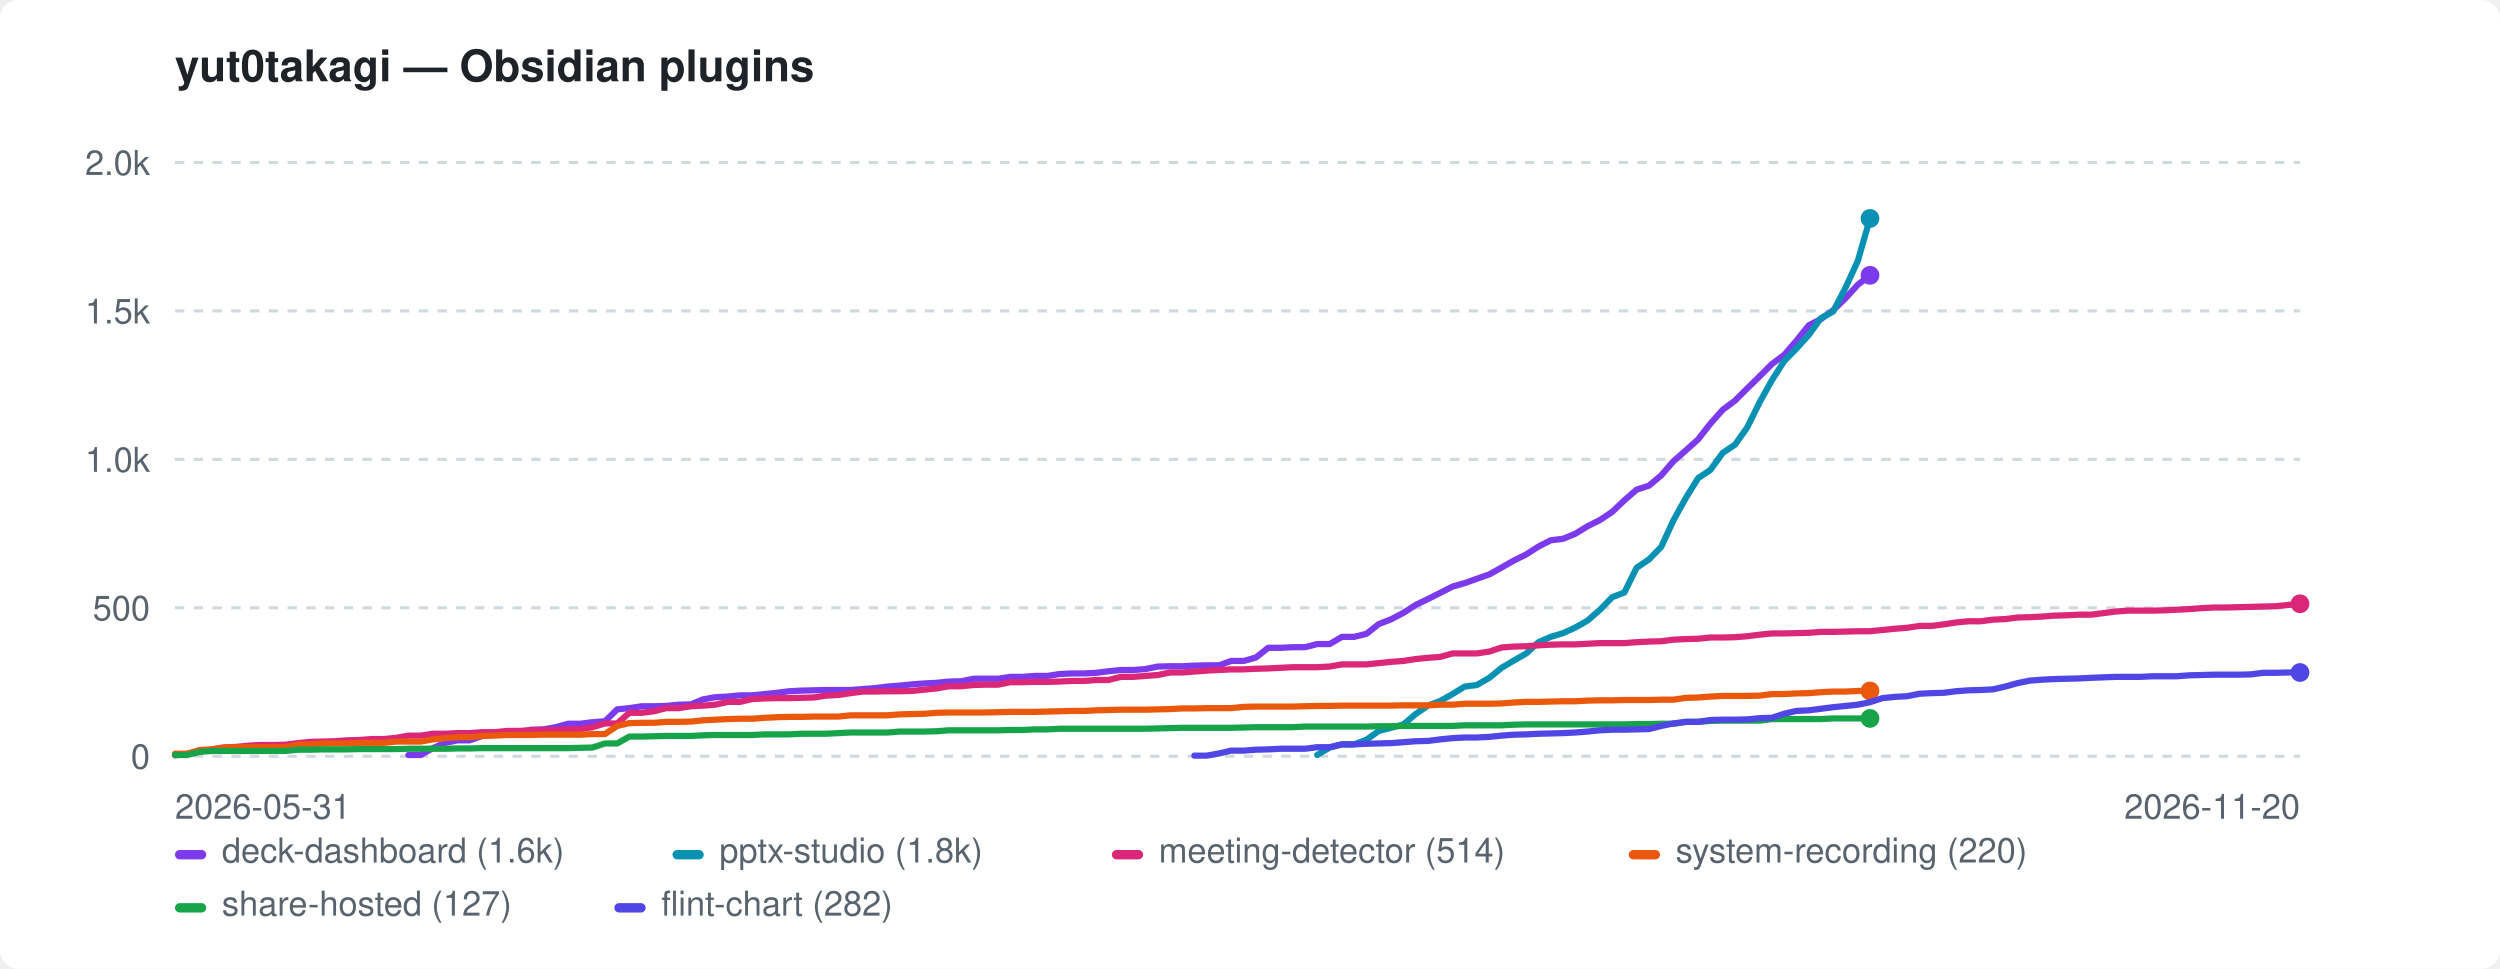
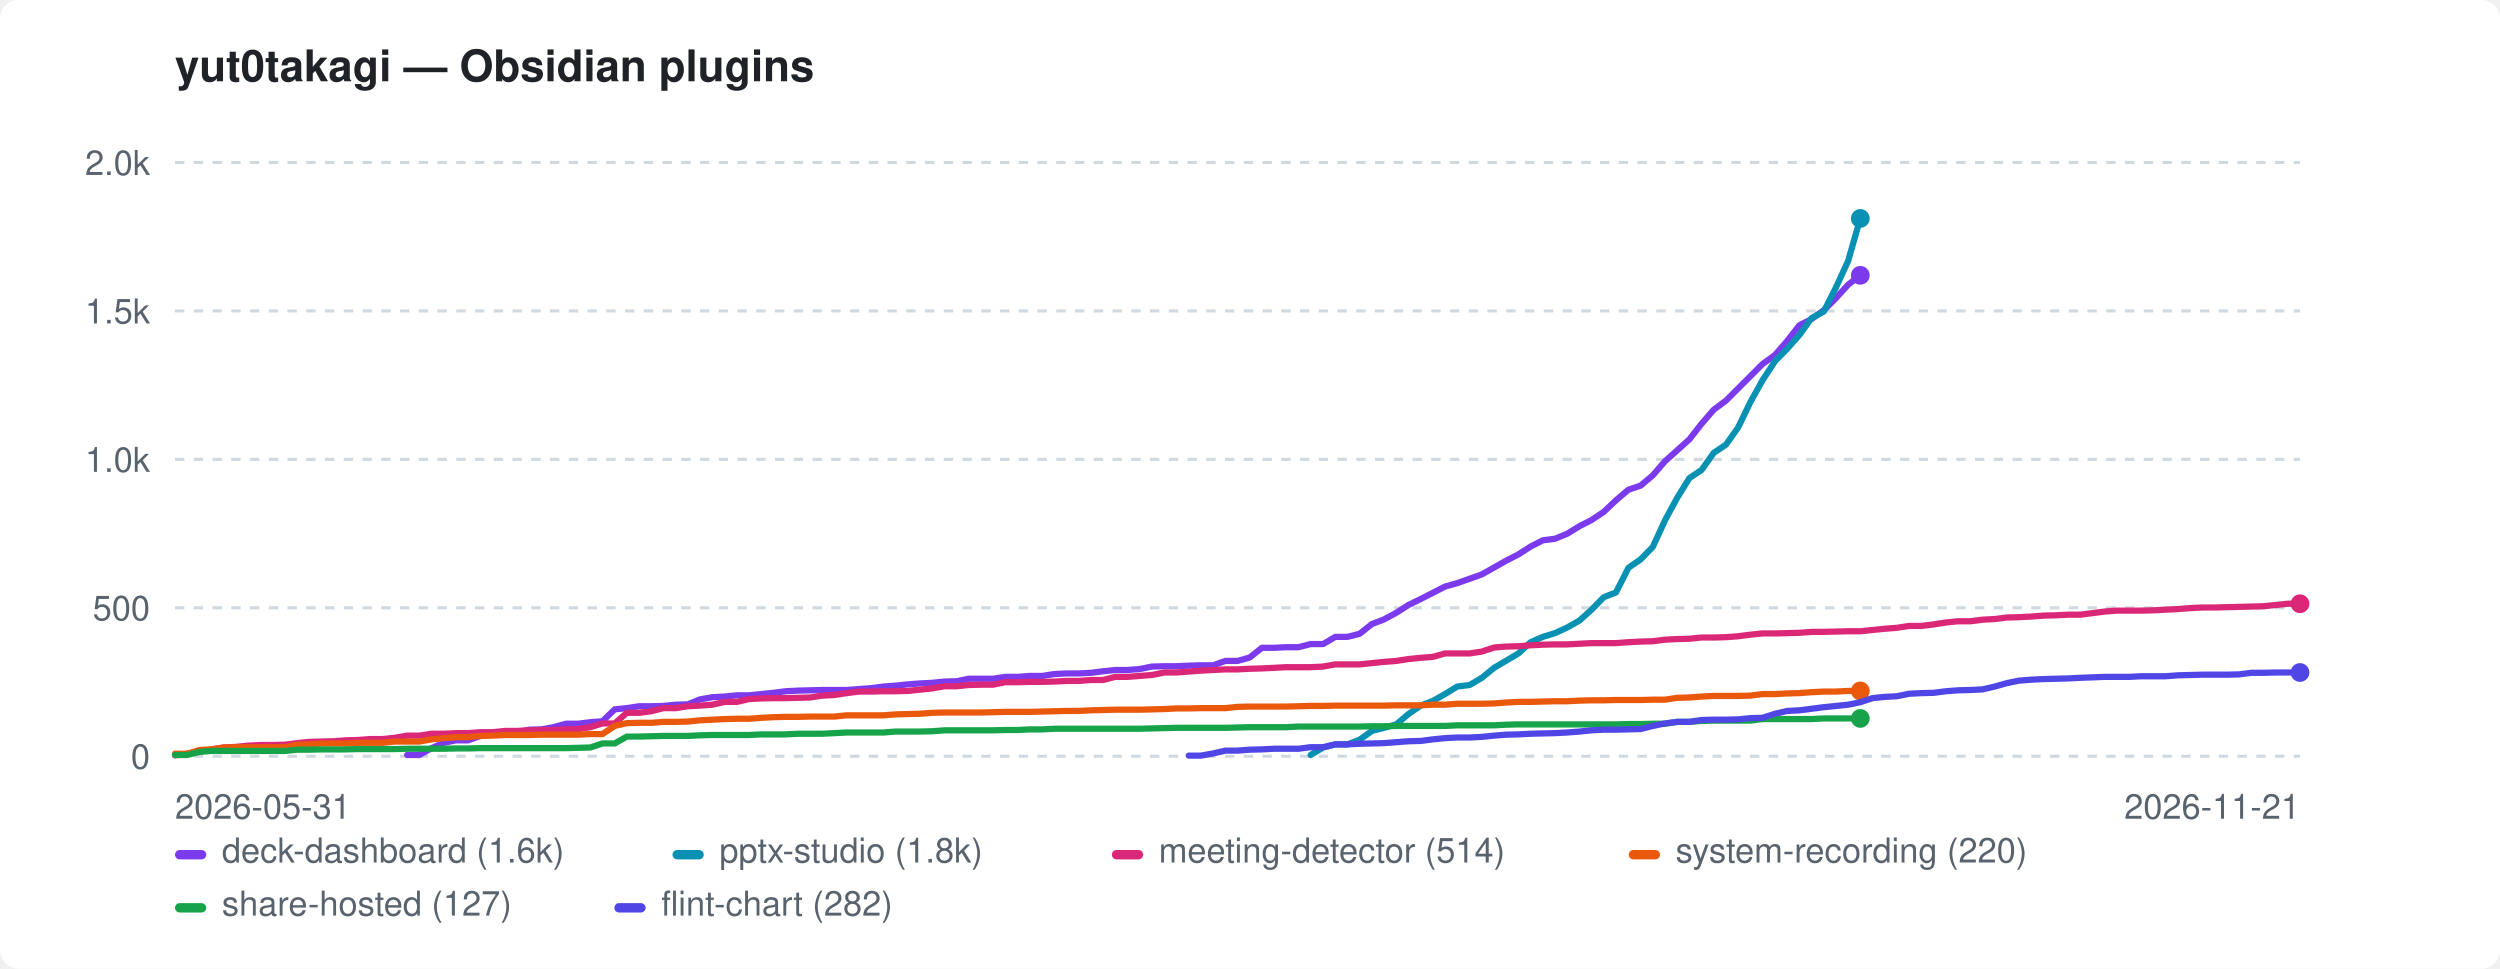
<svg xmlns="http://www.w3.org/2000/svg" width="800" height="310" viewBox="0 0 800 310" role="img" aria-label="yut0takagi — Obsidian plugins">
  <style>:root{color-scheme:light dark}.bg{fill:#ffffff}.fg{fill:#1f2328}.mut{fill:#59636e}.grid{stroke:#d1d9e0}@media(prefers-color-scheme:dark){.bg{fill:#0d1117}.fg{fill:#e6edf3}.mut{fill:#9198a1}.grid{stroke:#30363d}}</style>
  <rect class="bg" width="800" height="310" rx="6" />
  <text class="fg" x="56" y="26" font-family="-apple-system,BlinkMacSystemFont,'Segoe UI',Helvetica,Arial,sans-serif" font-size="14" font-weight="600">yut0takagi — Obsidian plugins</text>
  <line class="grid" x1="56" y1="242.0" x2="736" y2="242.0" stroke-width="1" stroke-dasharray="3 3" />
  <text class="mut" x="48" y="246.0" font-family="-apple-system,BlinkMacSystemFont,'Segoe UI',Helvetica,Arial,sans-serif" font-size="11" text-anchor="end">0</text>
  <line class="grid" x1="56" y1="194.5" x2="736" y2="194.5" stroke-width="1" stroke-dasharray="3 3" />
  <text class="mut" x="48" y="198.5" font-family="-apple-system,BlinkMacSystemFont,'Segoe UI',Helvetica,Arial,sans-serif" font-size="11" text-anchor="end">500</text>
  <line class="grid" x1="56" y1="147.0" x2="736" y2="147.0" stroke-width="1" stroke-dasharray="3 3" />
  <text class="mut" x="48" y="151.0" font-family="-apple-system,BlinkMacSystemFont,'Segoe UI',Helvetica,Arial,sans-serif" font-size="11" text-anchor="end">1.0k</text>
  <line class="grid" x1="56" y1="99.5" x2="736" y2="99.5" stroke-width="1" stroke-dasharray="3 3" />
  <text class="mut" x="48" y="103.5" font-family="-apple-system,BlinkMacSystemFont,'Segoe UI',Helvetica,Arial,sans-serif" font-size="11" text-anchor="end">1.5k</text>
  <line class="grid" x1="56" y1="52.0" x2="736" y2="52.0" stroke-width="1" stroke-dasharray="3 3" />
  <text class="mut" x="48" y="56.0" font-family="-apple-system,BlinkMacSystemFont,'Segoe UI',Helvetica,Arial,sans-serif" font-size="11" text-anchor="end">2.0k</text>
  <text class="mut" x="56" y="262" font-family="-apple-system,BlinkMacSystemFont,'Segoe UI',Helvetica,Arial,sans-serif" font-size="11">2026-05-31</text>
-   <text class="mut" x="736" y="262" font-family="-apple-system,BlinkMacSystemFont,'Segoe UI',Helvetica,Arial,sans-serif" font-size="11" text-anchor="end">2026-11-20</text>
-   <path d="M130.7 241.6 L134.6 241.6 L138.5 239.4 L142.5 237.7 L146.4 236.9 L150.3 236.9 L154.3 235.5 L158.2 234.9 L162.1 234.3 L166.1 234.3 L170.0 233.5 L173.9 233.4 L177.8 232.7 L181.8 231.6 L185.7 231.6 L189.6 231.1 L193.6 230.8 L197.5 227.0 L201.4 226.6 L205.4 226.0 L209.3 226.0 L213.2 225.9 L217.2 225.5 L221.1 225.4 L225.0 223.8 L228.9 223.1 L232.9 222.9 L236.8 222.5 L240.7 222.5 L244.7 222.1 L248.6 221.7 L252.5 221.2 L256.5 221.0 L260.4 220.9 L264.3 220.8 L268.3 220.8 L272.2 220.8 L276.1 220.5 L280.0 220.2 L284.0 219.7 L287.9 219.4 L291.8 219.0 L295.8 218.7 L299.7 218.5 L303.6 218.1 L307.6 218.0 L311.5 217.2 L315.4 217.2 L319.4 217.2 L323.3 216.6 L327.2 216.6 L331.1 216.3 L335.1 216.3 L339.0 215.7 L342.9 215.5 L346.9 215.5 L350.8 215.3 L354.7 214.8 L358.7 214.4 L362.6 214.4 L366.5 214.1 L370.5 213.3 L374.4 213.2 L378.3 213.2 L382.2 213.0 L386.2 212.9 L390.1 212.9 L394.0 211.5 L398.0 211.5 L401.9 210.4 L405.8 207.3 L409.8 207.3 L413.7 207.1 L417.6 207.1 L421.5 206.1 L425.5 206.1 L429.4 203.8 L433.3 203.8 L437.3 202.8 L441.2 199.7 L445.1 198.2 L449.1 196.1 L453.0 193.6 L456.9 191.7 L460.9 189.7 L464.8 187.7 L468.7 186.6 L472.6 185.2 L476.6 183.8 L480.5 181.6 L484.4 179.4 L488.4 177.4 L492.3 174.9 L496.2 172.9 L500.2 172.4 L504.1 170.8 L508.0 168.4 L512.0 166.4 L515.9 163.8 L519.8 160.1 L523.7 156.7 L527.7 155.4 L531.6 152.1 L535.5 147.6 L539.5 144.1 L543.4 140.6 L547.3 135.6 L551.3 131.1 L555.2 128.2 L559.1 124.3 L563.1 120.4 L567.0 116.5 L570.9 113.6 L574.8 109.1 L578.8 104.1 L582.7 102.1 L586.6 99.3 L590.6 95.4 L594.5 91.1 L598.4 88.1" fill="none" stroke="#7c3aed" stroke-width="2" stroke-linejoin="round" stroke-linecap="round" />
-   <circle cx="598.4" cy="88.1" r="3" fill="#7c3aed" />
-   <path d="M421.5 241.6 L425.5 239.2 L429.4 238.2 L433.3 238.2 L437.3 236.7 L441.2 233.9 L445.1 232.9 L449.1 231.8 L453.0 228.5 L456.9 225.8 L460.9 224.3 L464.8 222.1 L468.7 219.7 L472.6 219.2 L476.6 216.9 L480.5 213.7 L484.4 211.4 L488.4 209.1 L492.3 205.5 L496.2 203.8 L500.2 202.6 L504.1 200.8 L508.0 198.6 L512.0 195.1 L515.9 191.1 L519.8 189.6 L523.7 181.7 L527.7 179.0 L531.6 175.0 L535.5 166.5 L539.5 159.3 L543.4 153.0 L547.3 150.4 L551.3 144.9 L555.2 142.3 L559.1 136.8 L563.1 128.7 L567.0 121.7 L570.9 115.6 L574.8 111.6 L578.8 107.2 L582.7 101.8 L586.6 99.7 L590.6 92.0 L594.5 83.5 L598.4 69.9" fill="none" stroke="#0891b2" stroke-width="2" stroke-linejoin="round" stroke-linecap="round" />
-   <circle cx="598.4" cy="69.9" r="3" fill="#0891b2" />
-   <path d="M56.0 241.7 L59.9 241.2 L63.9 240.5 L67.8 239.8 L71.7 239.2 L75.7 239.0 L79.6 238.6 L83.5 238.4 L87.4 238.4 L91.4 238.3 L95.3 237.8 L99.2 237.4 L103.2 237.3 L107.1 237.2 L111.0 236.9 L115.0 236.8 L118.9 236.5 L122.8 236.5 L126.8 236.1 L130.7 235.4 L134.6 235.4 L138.5 234.8 L142.5 234.8 L146.4 234.6 L150.3 234.6 L154.3 234.3 L158.2 234.3 L162.1 233.9 L166.1 233.9 L170.0 233.7 L173.9 233.6 L177.8 233.6 L181.8 233.4 L185.7 233.3 L189.6 232.7 L193.6 231.5 L197.5 231.5 L201.4 228.1 L205.4 228.1 L209.3 227.6 L213.2 226.6 L217.2 226.6 L221.1 226.0 L225.0 225.8 L228.9 225.5 L232.9 224.6 L236.8 224.6 L240.7 223.7 L244.7 223.5 L248.6 223.4 L252.5 223.4 L256.5 223.3 L260.4 223.2 L264.3 222.6 L268.3 222.4 L272.2 221.8 L276.1 221.3 L280.0 221.3 L284.0 221.2 L287.9 221.2 L291.8 221.1 L295.8 220.7 L299.7 220.3 L303.6 219.6 L307.6 219.6 L311.5 219.2 L315.4 219.1 L319.4 219.1 L323.3 218.3 L327.2 218.3 L331.1 218.2 L335.1 218.2 L339.0 218.1 L342.9 217.9 L346.9 217.9 L350.8 217.6 L354.7 217.6 L358.7 216.6 L362.6 216.6 L366.5 216.3 L370.5 216.0 L374.4 215.2 L378.3 215.2 L382.2 214.9 L386.2 214.6 L390.1 214.4 L394.0 214.2 L398.0 214.2 L401.9 214.0 L405.8 213.9 L409.8 213.7 L413.7 213.5 L417.6 213.5 L421.5 213.5 L425.5 213.3 L429.4 212.6 L433.3 212.6 L437.3 212.6 L441.2 212.2 L445.1 211.8 L449.1 211.5 L453.0 210.9 L456.9 210.5 L460.9 210.2 L464.8 209.1 L468.7 209.1 L472.6 209.1 L476.6 208.5 L480.5 207.2 L484.4 206.9 L488.4 206.8 L492.3 206.5 L496.2 206.3 L500.2 206.2 L504.1 206.2 L508.0 206.0 L512.0 205.8 L515.9 205.8 L519.8 205.8 L523.7 205.5 L527.7 205.3 L531.6 205.2 L535.5 204.7 L539.5 204.5 L543.4 204.4 L547.3 204.0 L551.3 204.0 L555.2 203.9 L559.1 203.6 L563.1 203.1 L567.0 202.7 L570.9 202.7 L574.8 202.6 L578.8 202.5 L582.7 202.2 L586.6 202.2 L590.6 202.1 L594.5 202.0 L598.4 202.0 L602.4 201.6 L606.3 201.2 L610.2 200.9 L614.2 200.3 L618.1 200.3 L622.0 199.8 L625.9 199.2 L629.9 198.8 L633.8 198.8 L637.7 198.3 L641.7 198.1 L645.6 197.6 L649.5 197.5 L653.5 197.3 L657.4 197.0 L661.3 196.9 L665.2 196.7 L669.2 196.7 L677.0 195.7 L681.0 195.4 L684.9 195.4 L688.8 195.4 L692.8 195.3 L696.7 195.1 L700.6 194.9 L704.6 194.6 L708.5 194.4 L712.4 194.4 L716.3 194.3 L720.3 194.2 L724.2 194.1 L728.1 194.0 L732.1 193.6 L736.0 193.2" fill="none" stroke="#db2777" stroke-width="2" stroke-linejoin="round" stroke-linecap="round" />
+   <text class="mut" x="736" y="262" font-family="-apple-system,BlinkMacSystemFont,'Segoe UI',Helvetica,Arial,sans-serif" font-size="11" text-anchor="end">2026-11-21</text>
+   <path d="M130.3 241.6 L134.2 241.6 L138.1 239.4 L142.0 237.7 L145.9 236.9 L149.8 236.9 L153.7 235.5 L157.6 234.9 L161.5 234.3 L165.4 234.3 L169.3 233.5 L173.2 233.4 L177.1 232.7 L181.1 231.6 L185.0 231.6 L188.9 231.1 L192.8 230.8 L196.7 227.0 L200.6 226.6 L204.5 226.0 L208.4 226.0 L212.3 225.9 L216.2 225.5 L220.1 225.4 L224.0 223.8 L228.0 223.1 L231.9 222.9 L235.8 222.5 L239.7 222.5 L243.6 222.1 L247.5 221.7 L251.4 221.2 L255.3 221.0 L259.2 220.9 L263.1 220.8 L267.0 220.8 L270.9 220.8 L274.9 220.5 L278.8 220.2 L282.7 219.7 L286.6 219.4 L290.5 219.0 L294.4 218.7 L298.3 218.5 L302.2 218.1 L306.1 218.0 L310.0 217.2 L313.9 217.2 L317.8 217.2 L321.7 216.6 L325.7 216.6 L329.6 216.3 L333.5 216.3 L337.4 215.7 L341.3 215.5 L345.2 215.5 L349.1 215.3 L353.0 214.8 L356.9 214.4 L360.8 214.4 L364.7 214.1 L368.6 213.3 L372.6 213.2 L376.5 213.2 L380.4 213.0 L384.3 212.9 L388.2 212.9 L392.1 211.5 L396.0 211.5 L399.9 210.4 L403.8 207.3 L407.7 207.3 L411.6 207.1 L415.5 207.1 L419.4 206.1 L423.4 206.1 L427.3 203.8 L431.2 203.8 L435.1 202.8 L439.0 199.7 L442.9 198.2 L446.8 196.1 L450.7 193.6 L454.6 191.7 L458.5 189.7 L462.4 187.7 L466.3 186.6 L470.3 185.2 L474.2 183.8 L478.1 181.6 L482.0 179.4 L485.9 177.4 L489.8 174.9 L493.7 172.9 L497.6 172.4 L501.5 170.8 L505.4 168.4 L509.3 166.4 L513.2 163.8 L517.1 160.1 L521.1 156.7 L525.0 155.4 L528.9 152.1 L532.8 147.6 L536.7 144.1 L540.6 140.6 L544.5 135.6 L548.4 131.1 L552.3 128.2 L556.2 124.3 L560.1 120.4 L564.0 116.5 L568.0 113.6 L571.9 109.1 L575.8 104.1 L579.7 102.1 L583.6 99.3 L587.5 95.4 L591.4 91.1 L595.3 88.1" fill="none" stroke="#7c3aed" stroke-width="2" stroke-linejoin="round" stroke-linecap="round" />
+   <circle cx="595.3" cy="88.1" r="3" fill="#7c3aed" />
+   <path d="M419.4 241.6 L423.4 239.2 L427.3 238.2 L431.2 238.2 L435.1 236.7 L439.0 233.9 L442.9 232.9 L446.8 231.8 L450.7 228.5 L454.6 225.8 L458.5 224.3 L462.4 222.1 L466.3 219.7 L470.3 219.2 L474.2 216.9 L478.1 213.7 L482.0 211.4 L485.9 209.1 L489.8 205.5 L493.7 203.8 L497.6 202.6 L501.5 200.8 L505.4 198.6 L509.3 195.1 L513.2 191.1 L517.1 189.6 L521.1 181.7 L525.0 179.0 L528.9 175.0 L532.8 166.5 L536.7 159.3 L540.6 153.0 L544.5 150.4 L548.4 144.9 L552.3 142.3 L556.2 136.8 L560.1 128.7 L564.0 121.7 L568.0 115.6 L571.9 111.6 L575.8 107.2 L579.7 101.8 L583.6 99.7 L587.5 92.0 L591.4 83.5 L595.3 69.9" fill="none" stroke="#0891b2" stroke-width="2" stroke-linejoin="round" stroke-linecap="round" />
+   <circle cx="595.3" cy="69.9" r="3" fill="#0891b2" />
+   <path d="M56.0 241.7 L59.9 241.2 L63.8 240.5 L67.7 239.8 L71.6 239.2 L75.5 239.0 L79.4 238.6 L83.4 238.4 L87.3 238.4 L91.2 238.3 L95.1 237.8 L99.0 237.4 L102.9 237.3 L106.8 237.2 L110.7 236.9 L114.6 236.8 L118.5 236.5 L122.4 236.5 L126.3 236.1 L130.3 235.4 L134.2 235.4 L138.1 234.8 L142.0 234.8 L145.9 234.6 L149.8 234.6 L153.7 234.3 L157.6 234.3 L161.5 233.9 L165.4 233.9 L169.3 233.7 L173.2 233.6 L177.1 233.6 L181.1 233.4 L185.0 233.3 L188.9 232.7 L192.8 231.5 L196.7 231.5 L200.6 228.1 L204.5 228.1 L208.4 227.6 L212.3 226.6 L216.2 226.6 L220.1 226.0 L224.0 225.8 L228.0 225.5 L231.9 224.6 L235.8 224.6 L239.7 223.7 L243.6 223.5 L247.5 223.4 L251.4 223.4 L255.3 223.3 L259.2 223.2 L263.1 222.6 L267.0 222.4 L270.9 221.8 L274.9 221.3 L278.8 221.3 L282.7 221.2 L286.6 221.2 L290.5 221.1 L294.4 220.7 L298.3 220.3 L302.2 219.6 L306.1 219.6 L310.0 219.2 L313.9 219.1 L317.8 219.1 L321.7 218.3 L325.7 218.3 L329.6 218.2 L333.5 218.2 L337.4 218.1 L341.3 217.9 L345.2 217.9 L349.1 217.6 L353.0 217.6 L356.9 216.6 L360.8 216.6 L364.7 216.3 L368.6 216.0 L372.6 215.2 L376.5 215.2 L380.4 214.9 L384.3 214.6 L388.2 214.4 L392.1 214.2 L396.0 214.2 L399.9 214.0 L403.8 213.9 L407.7 213.7 L411.6 213.5 L415.5 213.5 L419.4 213.5 L423.4 213.3 L427.3 212.6 L431.2 212.6 L435.1 212.6 L439.0 212.2 L442.9 211.8 L446.8 211.5 L450.7 210.9 L454.6 210.5 L458.5 210.2 L462.4 209.1 L466.3 209.1 L470.3 209.1 L474.2 208.5 L478.1 207.2 L482.0 206.9 L485.9 206.8 L489.8 206.5 L493.7 206.3 L497.6 206.2 L501.5 206.2 L505.4 206.0 L509.3 205.8 L513.2 205.8 L517.1 205.8 L521.1 205.5 L525.0 205.3 L528.9 205.2 L532.8 204.7 L536.7 204.5 L540.6 204.4 L544.5 204.0 L548.4 204.0 L552.3 203.9 L556.2 203.6 L560.1 203.1 L564.0 202.7 L568.0 202.7 L571.9 202.6 L575.8 202.5 L579.7 202.2 L583.6 202.2 L587.5 202.1 L591.4 202.0 L595.3 202.0 L599.2 201.6 L603.1 201.2 L607.0 200.9 L610.9 200.3 L614.9 200.3 L618.8 199.8 L622.7 199.2 L626.6 198.8 L630.5 198.8 L634.4 198.3 L638.3 198.1 L642.2 197.6 L646.1 197.5 L650.0 197.3 L653.9 197.0 L657.8 196.9 L661.7 196.7 L665.7 196.7 L673.5 195.7 L677.4 195.4 L681.3 195.4 L685.2 195.4 L689.1 195.3 L693.0 195.1 L696.9 194.9 L700.8 194.6 L704.7 194.4 L708.6 194.4 L712.6 194.3 L716.5 194.2 L720.4 194.1 L724.3 194.0 L728.2 193.6 L732.1 193.2 L736.0 193.2" fill="none" stroke="#db2777" stroke-width="2" stroke-linejoin="round" stroke-linecap="round" />
  <circle cx="736.0" cy="193.2" r="3" fill="#db2777" />
-   <path d="M56.0 241.2 L59.9 241.2 L63.9 240.0 L67.8 239.8 L71.7 239.2 L75.7 239.1 L79.6 239.1 L83.5 239.1 L87.4 239.1 L91.4 239.1 L95.3 238.3 L99.2 238.2 L103.2 237.9 L107.1 237.9 L111.0 237.9 L115.0 237.7 L118.9 237.7 L122.8 237.7 L126.8 237.3 L130.7 237.3 L134.6 237.3 L138.5 236.6 L142.5 236.2 L146.4 235.9 L150.3 235.9 L154.3 235.5 L158.2 235.4 L162.1 235.2 L166.1 235.2 L170.0 235.2 L173.9 235.1 L177.8 235.1 L181.8 235.1 L185.7 235.1 L189.6 234.9 L193.6 234.9 L197.5 232.3 L201.4 231.4 L205.4 231.3 L209.3 231.3 L213.2 231.0 L217.2 231.0 L221.1 230.9 L225.0 230.5 L228.9 230.3 L232.9 230.1 L236.8 230.0 L240.7 230.0 L244.7 229.7 L248.6 229.5 L252.5 229.4 L256.5 229.4 L260.4 229.3 L264.3 229.3 L268.3 229.3 L272.2 228.9 L276.1 228.9 L280.0 228.9 L284.0 228.9 L287.9 228.6 L291.8 228.5 L295.8 228.4 L299.7 228.1 L303.6 228.0 L307.6 228.0 L311.5 228.0 L315.4 228.0 L319.4 227.9 L323.3 227.8 L327.2 227.8 L331.1 227.8 L335.1 227.7 L339.0 227.6 L342.9 227.5 L346.9 227.5 L350.8 227.3 L354.7 227.2 L358.7 227.1 L362.6 227.1 L366.5 227.1 L370.5 227.0 L374.4 226.9 L378.3 226.7 L382.2 226.7 L386.2 226.6 L390.1 226.6 L394.0 226.6 L398.0 226.2 L401.9 226.1 L405.8 226.1 L409.8 226.1 L413.7 226.1 L417.6 226.0 L421.5 225.9 L425.5 225.9 L429.4 225.8 L433.3 225.8 L437.3 225.8 L441.2 225.8 L445.1 225.8 L449.1 225.7 L453.0 225.7 L456.9 225.7 L460.9 225.5 L464.8 225.5 L468.7 225.2 L472.6 225.2 L476.6 225.2 L480.5 225.1 L484.4 224.8 L488.4 224.6 L492.3 224.6 L496.2 224.5 L500.2 224.4 L504.1 224.4 L508.0 224.2 L512.0 224.1 L515.9 224.1 L519.8 224.0 L523.7 224.0 L527.7 224.0 L531.6 223.9 L535.5 223.9 L539.5 223.3 L543.4 223.2 L547.3 222.9 L551.3 222.7 L555.2 222.7 L559.1 222.7 L563.1 222.6 L567.0 222.1 L570.9 222.1 L574.8 221.9 L578.8 221.8 L582.7 221.5 L586.6 221.3 L590.6 221.3 L594.5 221.1 L598.4 221.1" fill="none" stroke="#ea580c" stroke-width="2" stroke-linejoin="round" stroke-linecap="round" />
-   <circle cx="598.4" cy="221.1" r="3" fill="#ea580c" />
-   <path d="M56.0 241.6 L59.9 241.6 L63.9 240.6 L67.8 240.3 L71.7 240.3 L75.7 240.3 L79.6 240.3 L83.5 240.3 L87.4 240.3 L91.4 240.3 L95.3 239.9 L99.2 239.9 L103.2 239.8 L107.1 239.8 L111.0 239.8 L115.0 239.7 L118.9 239.7 L122.8 239.7 L126.8 239.7 L130.7 239.6 L134.6 239.6 L138.5 239.6 L142.5 239.6 L146.4 239.5 L150.3 239.5 L154.3 239.4 L158.2 239.4 L162.1 239.4 L166.1 239.4 L170.0 239.4 L173.9 239.4 L177.8 239.4 L181.8 239.4 L185.7 239.3 L189.6 239.2 L193.6 237.9 L197.5 237.9 L201.4 235.7 L205.4 235.7 L209.3 235.6 L213.2 235.5 L217.2 235.5 L221.1 235.5 L225.0 235.3 L228.9 235.2 L232.9 235.2 L236.8 235.2 L240.7 235.2 L244.7 235.0 L248.6 235.0 L252.5 235.0 L256.5 234.8 L260.4 234.8 L264.3 234.8 L268.3 234.6 L272.2 234.4 L276.1 234.4 L280.0 234.4 L284.0 234.4 L287.9 234.1 L291.8 234.1 L295.8 234.1 L299.7 234.0 L303.6 233.7 L307.6 233.7 L311.5 233.7 L315.4 233.7 L319.4 233.7 L323.3 233.6 L327.2 233.6 L331.1 233.4 L335.1 233.4 L339.0 233.2 L342.9 233.2 L346.9 233.2 L350.8 233.2 L354.7 233.2 L358.7 233.2 L362.6 233.2 L366.5 233.2 L370.5 233.1 L374.4 233.0 L378.3 232.9 L382.2 232.9 L386.2 232.9 L390.1 232.9 L394.0 232.9 L398.0 232.8 L401.9 232.7 L405.8 232.7 L409.8 232.7 L413.7 232.7 L417.6 232.5 L421.5 232.5 L425.5 232.5 L429.4 232.5 L433.3 232.5 L437.3 232.5 L441.2 232.4 L445.1 232.4 L449.1 232.3 L453.0 232.3 L456.9 232.3 L460.9 232.3 L464.8 232.3 L468.7 232.1 L472.6 232.1 L476.6 232.1 L480.5 232.1 L484.4 231.9 L488.4 231.8 L492.3 231.8 L496.2 231.8 L500.2 231.8 L504.1 231.8 L508.0 231.8 L512.0 231.8 L515.9 231.8 L519.8 231.8 L523.7 231.7 L527.7 231.7 L531.6 231.6 L535.5 231.6 L539.5 231.0 L543.4 231.0 L547.3 230.7 L551.3 230.6 L555.2 230.6 L559.1 230.6 L563.1 230.6 L567.0 230.1 L570.9 230.1 L574.8 230.1 L578.8 230.1 L582.7 230.1 L586.6 229.9 L590.6 229.9 L594.5 229.9 L598.4 229.9" fill="none" stroke="#16a34a" stroke-width="2" stroke-linejoin="round" stroke-linecap="round" />
-   <circle cx="598.4" cy="229.9" r="3" fill="#16a34a" />
-   <path d="M382.2 241.8 L386.2 241.8 L390.1 241.1 L394.0 240.2 L398.0 240.2 L401.9 239.9 L405.8 239.8 L409.8 239.6 L413.7 239.6 L417.6 239.6 L421.5 239.1 L425.5 239.1 L429.4 238.2 L433.3 238.2 L437.3 238.0 L441.2 237.9 L445.1 237.8 L449.1 237.5 L453.0 237.2 L456.9 237.1 L460.9 236.6 L464.8 236.2 L468.7 236.0 L472.6 236.0 L476.6 235.8 L480.5 235.4 L484.4 235.1 L488.4 235.0 L492.3 234.8 L496.2 234.7 L500.2 234.6 L504.1 234.4 L508.0 234.1 L512.0 233.7 L515.9 233.5 L519.8 233.5 L523.7 233.4 L527.7 233.3 L531.6 232.3 L535.5 231.5 L539.5 231.0 L543.4 231.0 L547.3 230.4 L551.3 230.3 L555.2 230.3 L559.1 230.2 L563.1 229.8 L567.0 229.7 L570.9 228.4 L574.8 227.5 L578.8 227.3 L582.7 226.8 L586.6 226.3 L590.6 225.9 L594.5 225.5 L598.4 224.7 L602.4 223.4 L606.3 223.0 L610.2 222.8 L614.2 222.0 L618.1 221.8 L622.0 221.7 L625.9 221.2 L629.9 220.9 L633.8 220.8 L637.7 220.6 L641.7 219.7 L645.6 218.6 L649.5 217.8 L653.5 217.5 L657.4 217.3 L661.3 217.2 L665.2 217.1 L669.2 216.9 L677.0 216.6 L681.0 216.6 L684.9 216.6 L688.8 216.4 L692.8 216.4 L696.7 216.4 L700.6 216.1 L704.6 216.0 L708.5 215.9 L712.4 215.9 L716.3 215.9 L720.3 215.8 L724.2 215.3 L728.1 215.3 L732.1 215.2 L736.0 215.2" fill="none" stroke="#4f46e5" stroke-width="2" stroke-linejoin="round" stroke-linecap="round" />
+   <path d="M56.0 241.2 L59.9 241.2 L63.8 240.0 L67.7 239.8 L71.6 239.2 L75.5 239.1 L79.4 239.1 L83.4 239.1 L87.3 239.1 L91.2 239.1 L95.1 238.3 L99.0 238.2 L102.9 237.9 L106.8 237.9 L110.7 237.9 L114.6 237.7 L118.5 237.7 L122.4 237.7 L126.3 237.3 L130.3 237.3 L134.2 237.3 L138.1 236.6 L142.0 236.2 L145.9 235.9 L149.8 235.9 L153.7 235.5 L157.6 235.4 L161.5 235.2 L165.4 235.2 L169.3 235.2 L173.2 235.1 L177.1 235.1 L181.1 235.1 L185.0 235.1 L188.9 234.9 L192.8 234.9 L196.7 232.3 L200.6 231.4 L204.5 231.3 L208.4 231.3 L212.3 231.0 L216.2 231.0 L220.1 230.9 L224.0 230.5 L228.0 230.3 L231.9 230.1 L235.8 230.0 L239.7 230.0 L243.6 229.7 L247.5 229.5 L251.4 229.4 L255.3 229.4 L259.2 229.3 L263.1 229.3 L267.0 229.3 L270.9 228.9 L274.9 228.9 L278.8 228.9 L282.7 228.9 L286.6 228.6 L290.5 228.5 L294.4 228.4 L298.3 228.1 L302.2 228.0 L306.1 228.0 L310.0 228.0 L313.9 228.0 L317.8 227.9 L321.7 227.8 L325.7 227.8 L329.6 227.8 L333.5 227.7 L337.4 227.6 L341.3 227.5 L345.2 227.5 L349.1 227.3 L353.0 227.2 L356.9 227.1 L360.8 227.1 L364.7 227.1 L368.6 227.0 L372.6 226.9 L376.5 226.7 L380.4 226.7 L384.3 226.6 L388.2 226.6 L392.1 226.6 L396.0 226.2 L399.9 226.1 L403.8 226.1 L407.7 226.1 L411.6 226.1 L415.5 226.0 L419.4 225.9 L423.4 225.9 L427.3 225.8 L431.2 225.8 L435.1 225.8 L439.0 225.8 L442.9 225.8 L446.8 225.7 L450.7 225.7 L454.6 225.7 L458.5 225.5 L462.4 225.5 L466.3 225.2 L470.3 225.2 L474.2 225.2 L478.1 225.1 L482.0 224.8 L485.9 224.6 L489.8 224.6 L493.7 224.5 L497.6 224.4 L501.5 224.4 L505.4 224.2 L509.3 224.1 L513.2 224.1 L517.1 224.0 L521.1 224.0 L525.0 224.0 L528.9 223.9 L532.8 223.9 L536.7 223.3 L540.6 223.2 L544.5 222.9 L548.4 222.7 L552.3 222.7 L556.2 222.7 L560.1 222.6 L564.0 222.1 L568.0 222.1 L571.9 221.9 L575.8 221.8 L579.7 221.5 L583.6 221.3 L587.5 221.3 L591.4 221.1 L595.3 221.1" fill="none" stroke="#ea580c" stroke-width="2" stroke-linejoin="round" stroke-linecap="round" />
+   <circle cx="595.3" cy="221.1" r="3" fill="#ea580c" />
+   <path d="M56.0 241.6 L59.9 241.6 L63.8 240.6 L67.7 240.3 L71.6 240.3 L75.5 240.3 L79.4 240.3 L83.4 240.3 L87.3 240.3 L91.2 240.3 L95.1 239.9 L99.0 239.9 L102.9 239.8 L106.8 239.8 L110.7 239.8 L114.6 239.7 L118.5 239.7 L122.4 239.7 L126.3 239.7 L130.3 239.6 L134.2 239.6 L138.1 239.6 L142.0 239.6 L145.9 239.5 L149.8 239.5 L153.7 239.4 L157.6 239.4 L161.5 239.4 L165.4 239.4 L169.3 239.4 L173.2 239.4 L177.1 239.4 L181.1 239.4 L185.0 239.3 L188.9 239.2 L192.8 237.9 L196.7 237.9 L200.6 235.7 L204.5 235.7 L208.4 235.6 L212.3 235.5 L216.2 235.5 L220.1 235.5 L224.0 235.3 L228.0 235.2 L231.9 235.2 L235.8 235.2 L239.7 235.2 L243.6 235.0 L247.5 235.0 L251.4 235.0 L255.3 234.8 L259.2 234.8 L263.1 234.8 L267.0 234.6 L270.9 234.4 L274.9 234.4 L278.8 234.4 L282.7 234.4 L286.6 234.1 L290.5 234.1 L294.4 234.1 L298.3 234.0 L302.2 233.7 L306.1 233.7 L310.0 233.7 L313.9 233.7 L317.8 233.7 L321.7 233.6 L325.7 233.6 L329.6 233.4 L333.5 233.4 L337.4 233.2 L341.3 233.2 L345.2 233.2 L349.1 233.2 L353.0 233.2 L356.9 233.2 L360.8 233.2 L364.7 233.2 L368.6 233.1 L372.6 233.0 L376.5 232.9 L380.4 232.9 L384.3 232.9 L388.2 232.9 L392.1 232.9 L396.0 232.8 L399.9 232.7 L403.8 232.7 L407.7 232.7 L411.6 232.7 L415.5 232.5 L419.4 232.5 L423.4 232.5 L427.3 232.5 L431.2 232.5 L435.1 232.5 L439.0 232.4 L442.9 232.4 L446.8 232.3 L450.7 232.3 L454.6 232.3 L458.5 232.3 L462.4 232.3 L466.3 232.1 L470.3 232.1 L474.2 232.1 L478.1 232.1 L482.0 231.9 L485.9 231.8 L489.8 231.8 L493.7 231.8 L497.6 231.8 L501.5 231.8 L505.4 231.8 L509.3 231.8 L513.2 231.8 L517.1 231.8 L521.1 231.7 L525.0 231.7 L528.9 231.6 L532.8 231.6 L536.7 231.0 L540.6 231.0 L544.5 230.7 L548.4 230.6 L552.3 230.6 L556.2 230.6 L560.1 230.6 L564.0 230.1 L568.0 230.1 L571.9 230.1 L575.8 230.1 L579.7 230.1 L583.6 229.9 L587.5 229.9 L591.4 229.9 L595.3 229.9" fill="none" stroke="#16a34a" stroke-width="2" stroke-linejoin="round" stroke-linecap="round" />
+   <circle cx="595.3" cy="229.9" r="3" fill="#16a34a" />
+   <path d="M380.4 241.8 L384.3 241.8 L388.2 241.1 L392.1 240.2 L396.0 240.2 L399.9 239.9 L403.8 239.8 L407.7 239.6 L411.6 239.6 L415.5 239.6 L419.4 239.1 L423.4 239.1 L427.3 238.2 L431.2 238.2 L435.1 238.0 L439.0 237.9 L442.9 237.8 L446.8 237.5 L450.7 237.2 L454.6 237.1 L458.5 236.6 L462.4 236.2 L466.3 236.0 L470.3 236.0 L474.2 235.8 L478.1 235.4 L482.0 235.1 L485.9 235.0 L489.8 234.8 L493.7 234.7 L497.6 234.6 L501.5 234.4 L505.4 234.1 L509.3 233.7 L513.2 233.5 L517.1 233.5 L521.1 233.4 L525.0 233.3 L528.9 232.3 L532.8 231.5 L536.7 231.0 L540.6 231.0 L544.5 230.4 L548.4 230.3 L552.3 230.3 L556.2 230.2 L560.1 229.8 L564.0 229.7 L568.0 228.4 L571.9 227.5 L575.8 227.3 L579.7 226.8 L583.6 226.3 L587.5 225.9 L591.4 225.5 L595.3 224.7 L599.2 223.4 L603.1 223.0 L607.0 222.8 L610.9 222.0 L614.9 221.8 L618.8 221.7 L622.7 221.2 L626.6 220.9 L630.5 220.8 L634.4 220.6 L638.3 219.7 L642.2 218.6 L646.1 217.8 L650.0 217.5 L653.9 217.3 L657.8 217.2 L661.7 217.1 L665.7 216.9 L673.5 216.6 L677.4 216.6 L681.3 216.6 L685.2 216.4 L689.1 216.4 L693.0 216.4 L696.9 216.1 L700.8 216.0 L704.7 215.9 L708.6 215.9 L712.6 215.9 L716.5 215.8 L720.4 215.3 L724.3 215.3 L728.2 215.2 L732.1 215.2 L736.0 215.2" fill="none" stroke="#4f46e5" stroke-width="2" stroke-linejoin="round" stroke-linecap="round" />
  <circle cx="736.0" cy="215.2" r="3" fill="#4f46e5" />
  <rect x="56" y="272" width="10" height="3" rx="1.5" fill="#7c3aed" />
  <text class="mut" x="71" y="276" font-family="-apple-system,BlinkMacSystemFont,'Segoe UI',Helvetica,Arial,sans-serif" font-size="11">deck-dashboard (1.6k)</text>
  <rect x="215.2" y="272" width="10" height="3" rx="1.5" fill="#0891b2" />
  <text class="mut" x="230.2" y="276" font-family="-apple-system,BlinkMacSystemFont,'Segoe UI',Helvetica,Arial,sans-serif" font-size="11">pptx-studio (1.8k)</text>
  <rect x="355.8" y="272" width="10" height="3" rx="1.5" fill="#db2777" />
  <text class="mut" x="370.8" y="276" font-family="-apple-system,BlinkMacSystemFont,'Segoe UI',Helvetica,Arial,sans-serif" font-size="11">meeting-detector (514)</text>
  <rect x="521.2" y="272" width="10" height="3" rx="1.5" fill="#ea580c" />
  <text class="mut" x="536.2" y="276" font-family="-apple-system,BlinkMacSystemFont,'Segoe UI',Helvetica,Arial,sans-serif" font-size="11">system-recording (220)</text>
  <rect x="56" y="289" width="10" height="3" rx="1.5" fill="#16a34a" />
  <text class="mut" x="71" y="293" font-family="-apple-system,BlinkMacSystemFont,'Segoe UI',Helvetica,Arial,sans-serif" font-size="11">share-hosted (127)</text>
  <rect x="196.6" y="289" width="10" height="3" rx="1.5" fill="#4f46e5" />
  <text class="mut" x="211.6" y="293" font-family="-apple-system,BlinkMacSystemFont,'Segoe UI',Helvetica,Arial,sans-serif" font-size="11">flint-chart (282)</text>
</svg>
